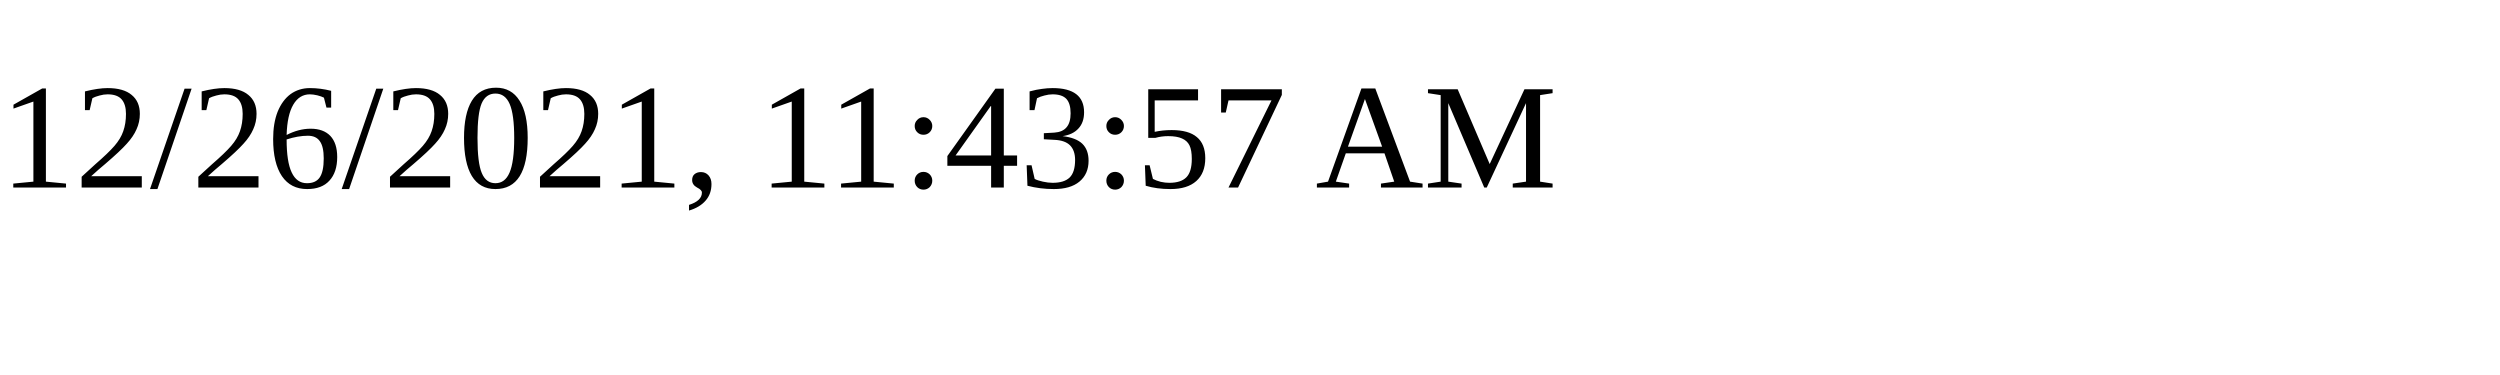
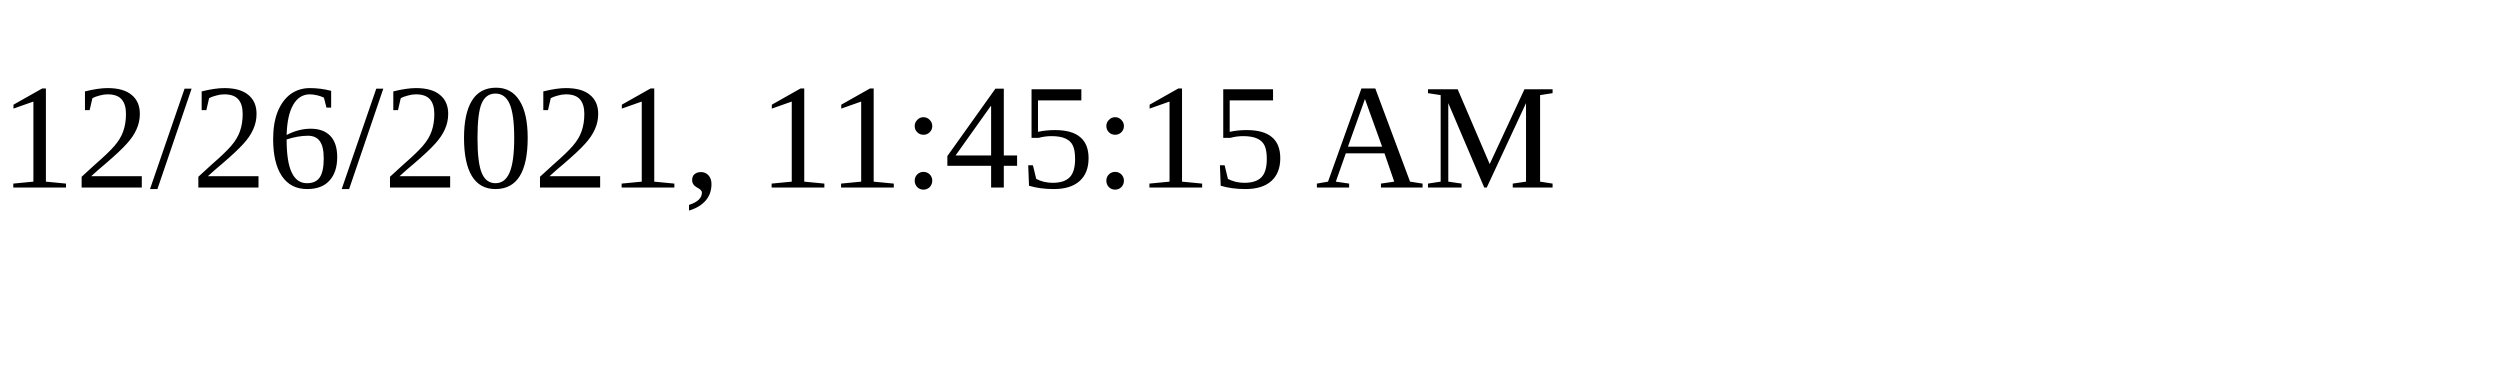
<svg xmlns="http://www.w3.org/2000/svg" height="30" width="200">
-   <text x="0" y="15">12/26/2021, 11:43:57 AM</text>
+   <text x="0" y="15">12/26/2021, 11:45:15 AM</text>
</svg>
